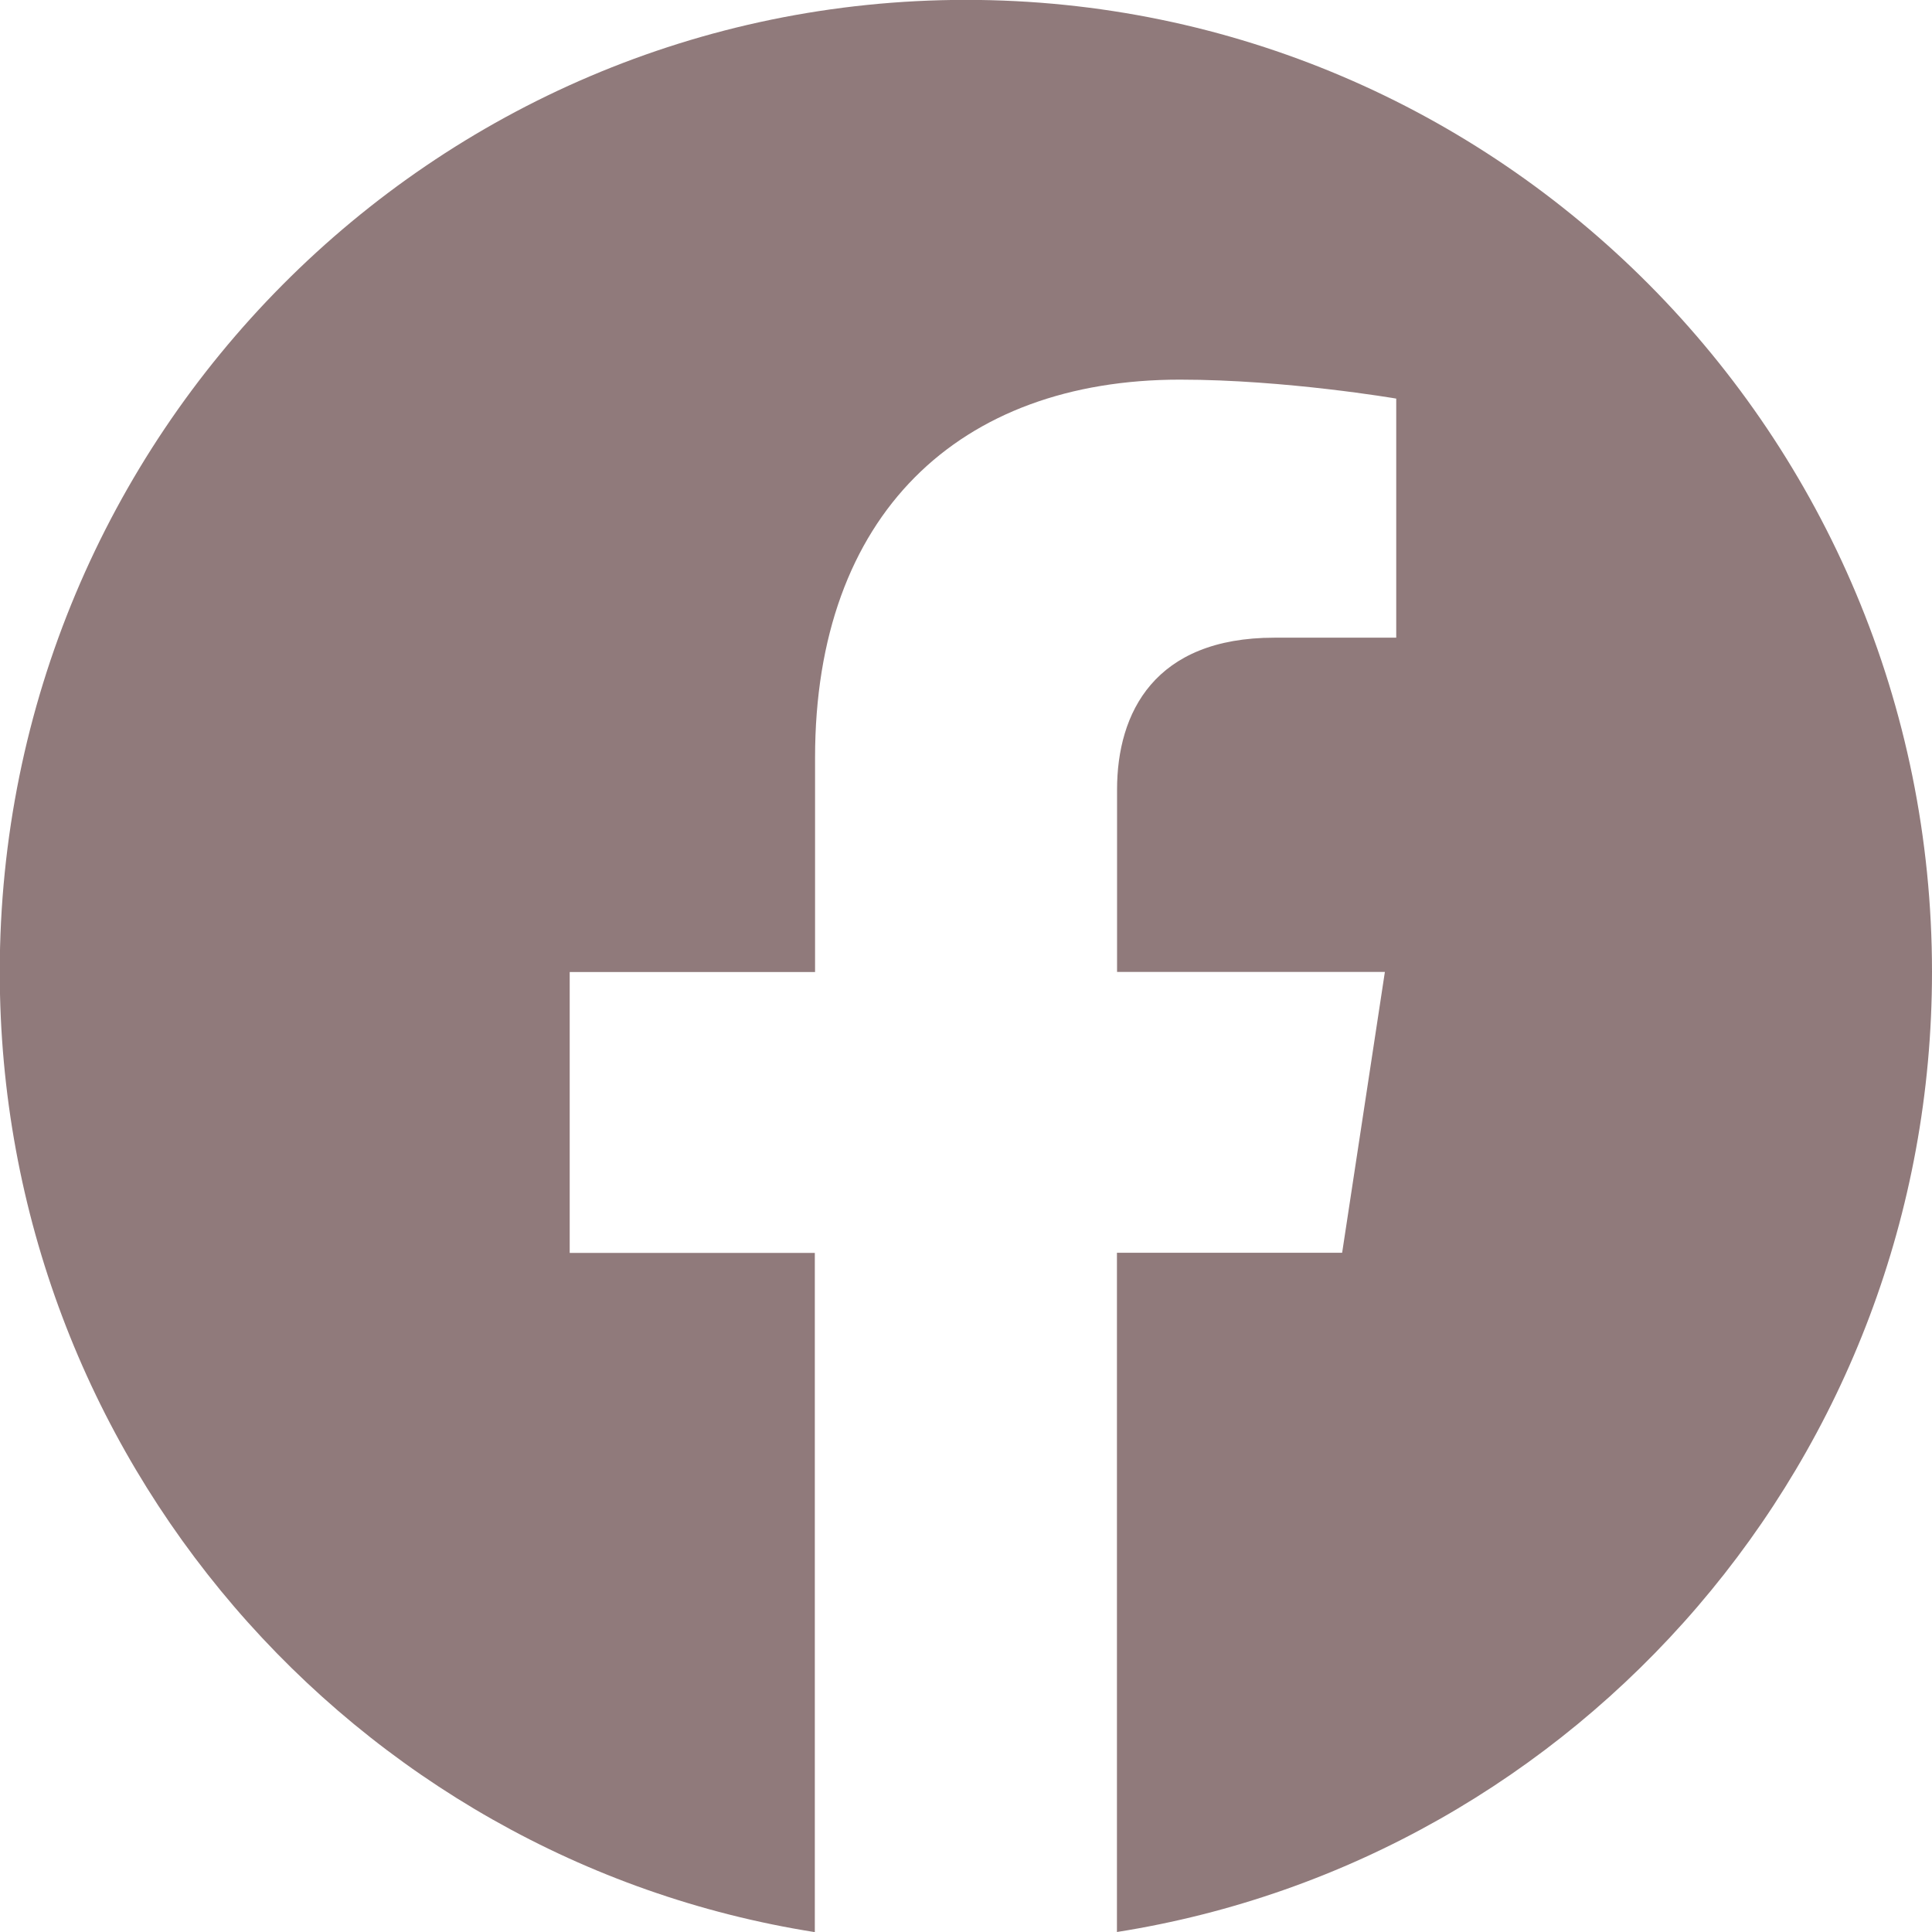
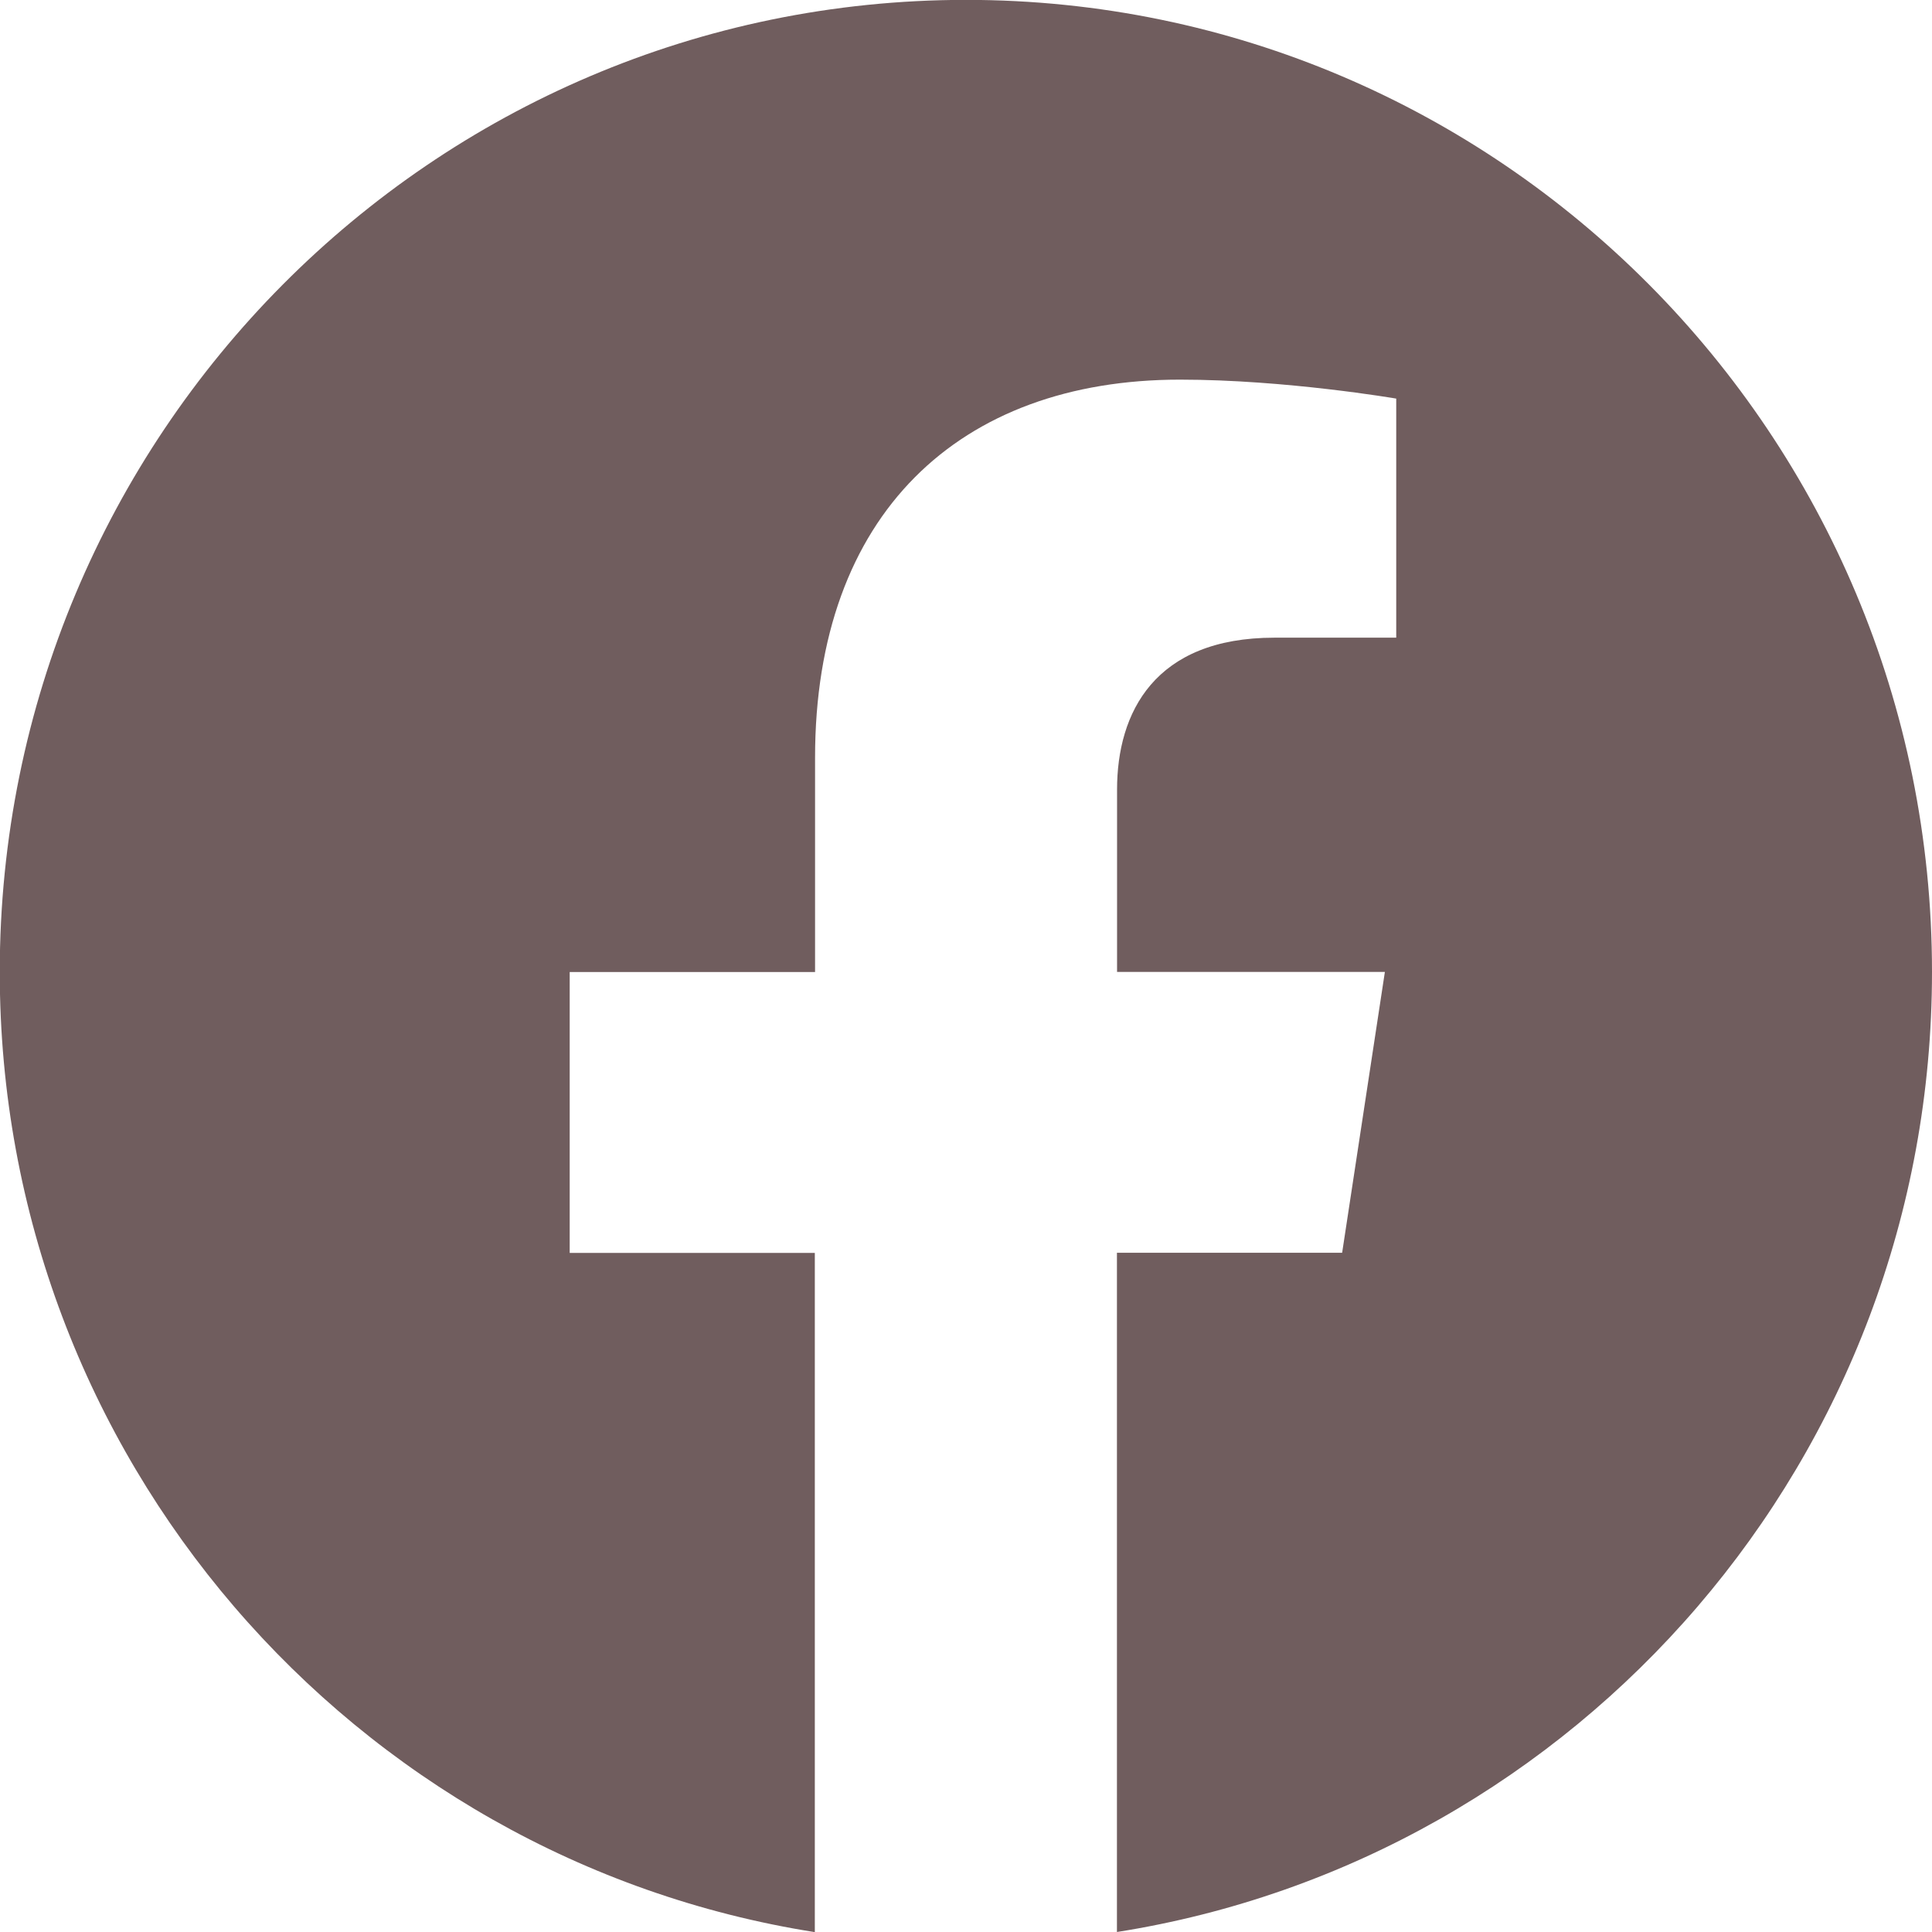
- <svg xmlns="http://www.w3.org/2000/svg" width="45" height="45" fill="#907A7B" class="bi bi-facebook" viewBox="0 0 16 16">
+ <svg xmlns="http://www.w3.org/2000/svg" width="46" height="46" fill="#705d5e" class="bi bi-facebook" viewBox="0 0 16 16">
  <path d="M16 8.049c0-4.446-3.582-8.05-8-8.05C3.58 0-.002 3.603-.002 8.05c0 4.017 2.926 7.347 6.75 7.951v-5.625h-2.03V8.05H6.75V6.275c0-2.017 1.195-3.131 3.022-3.131.876 0 1.791.157 1.791.157v1.98h-1.009c-.993 0-1.303.621-1.303 1.258v1.51h2.218l-.354 2.326H9.25V16c3.824-.604 6.75-3.934 6.75-7.951z" />
</svg>
